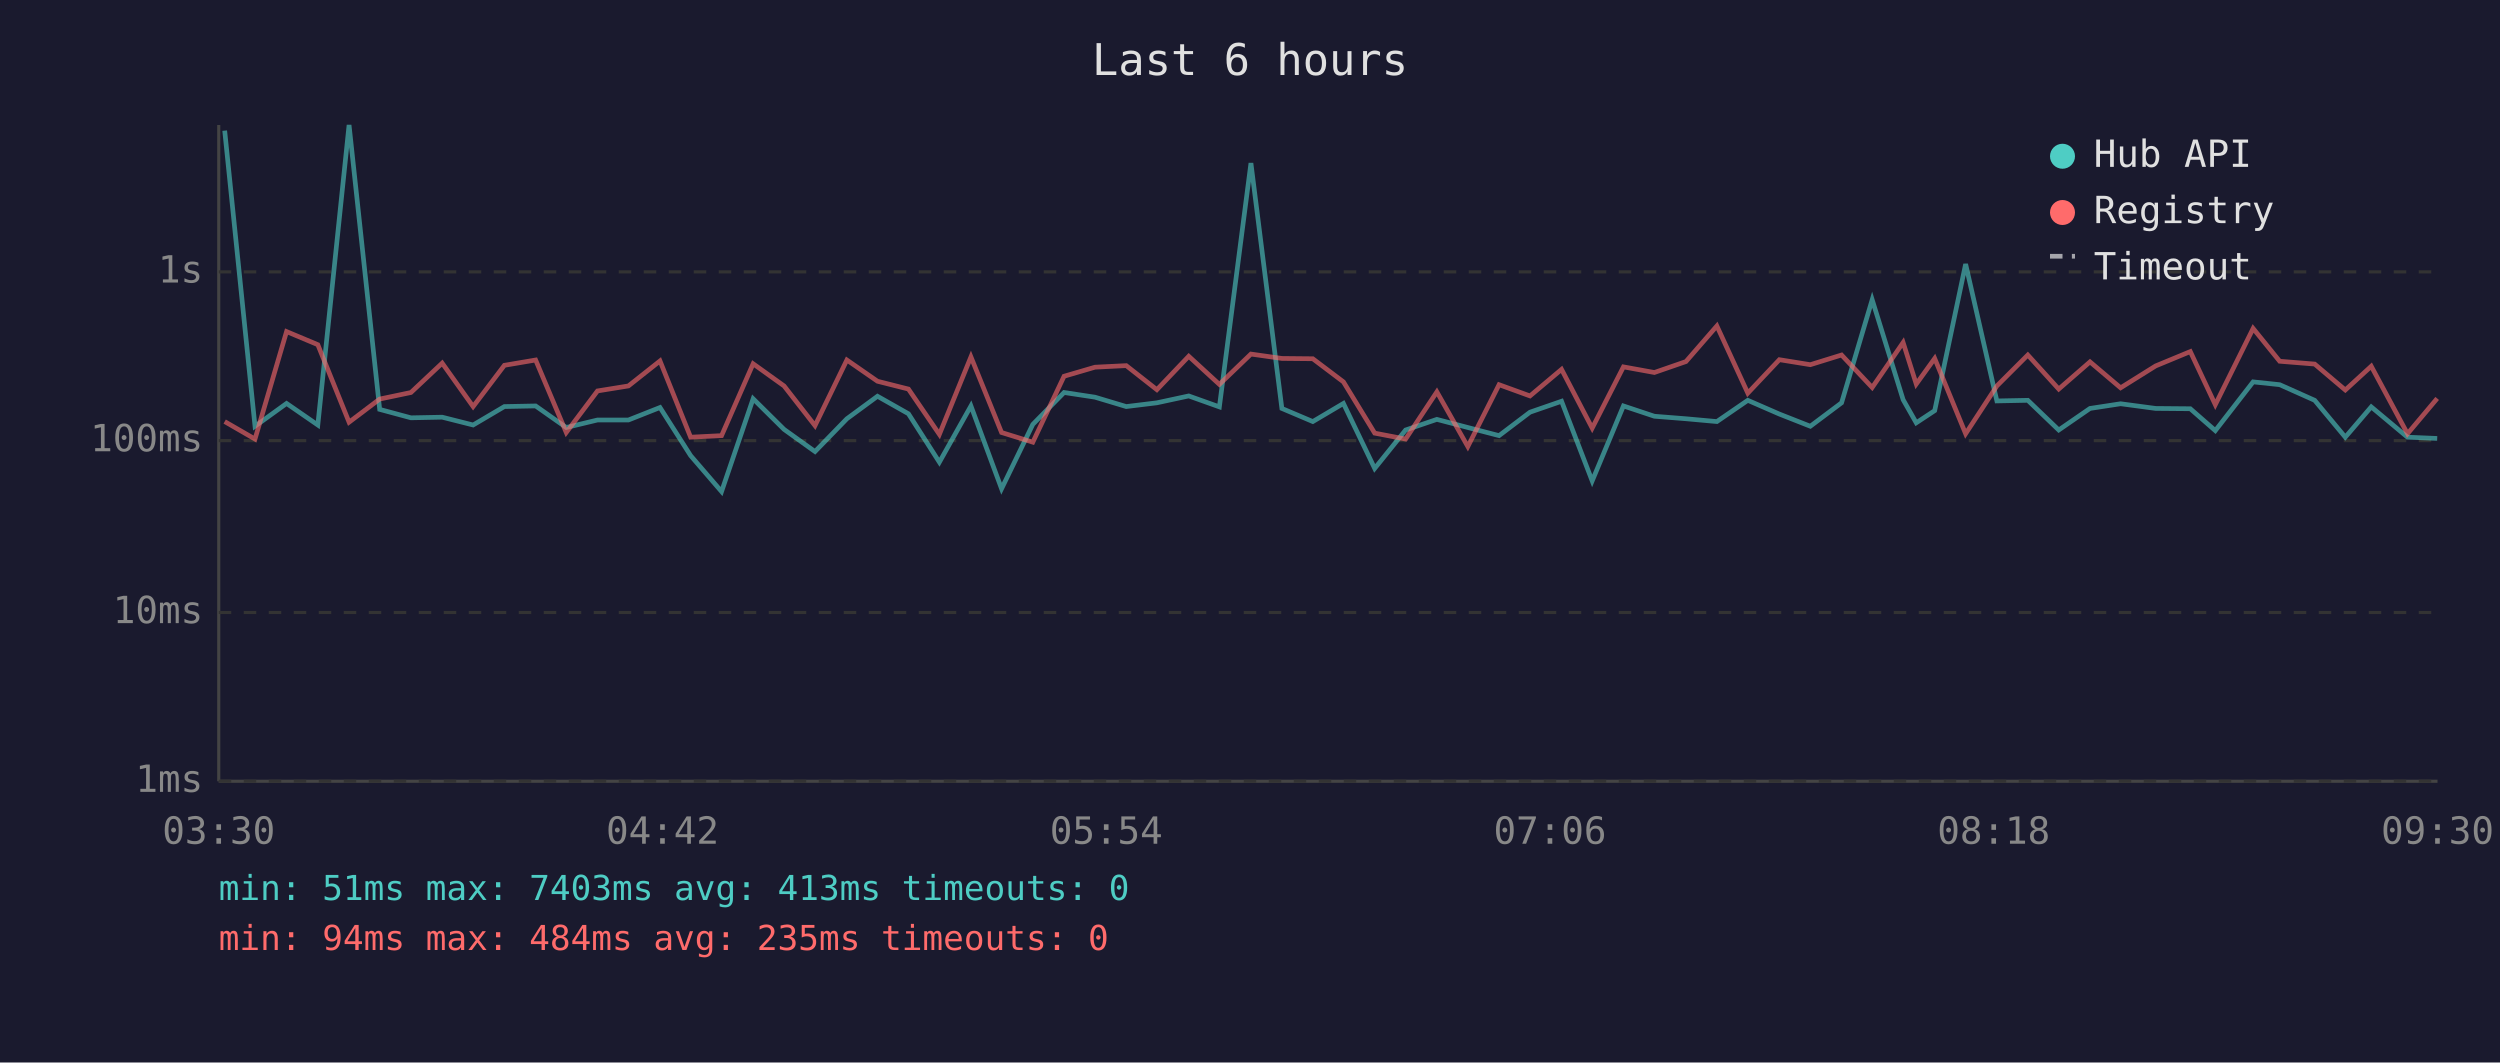
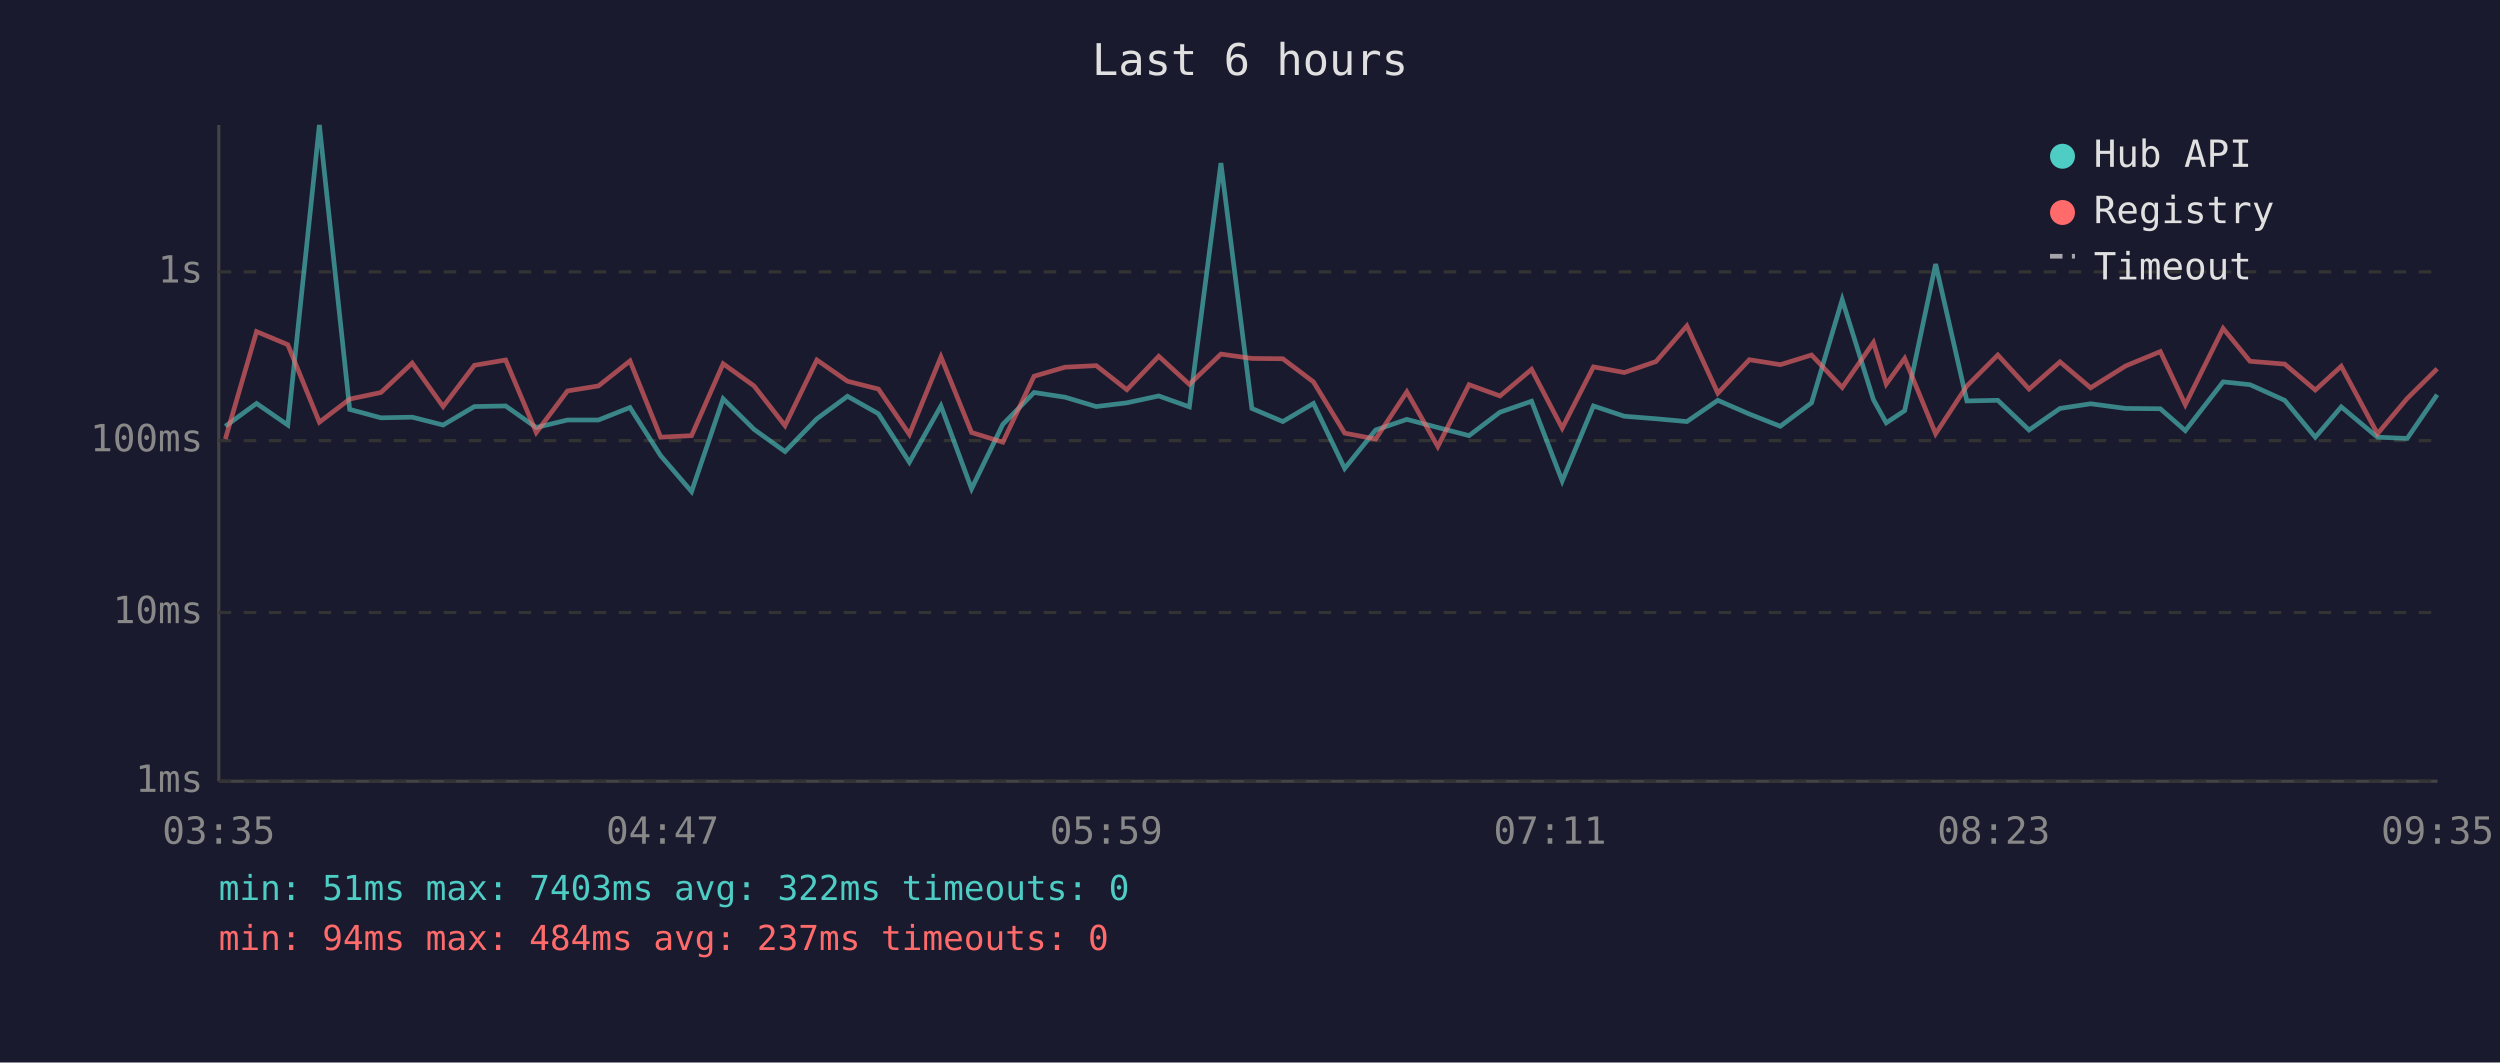
<svg xmlns="http://www.w3.org/2000/svg" viewBox="0 0 800 340" font-family="monospace" font-size="12">
  <rect width="800" height="340" fill="#1a1a2e" />
  <text x="400" y="24" fill="#e0e0e0" font-size="14" text-anchor="middle">Last 6 hours</text>
  <line x1="70" y1="40" x2="70" y2="250" stroke="#444" stroke-width="1" />
  <line x1="70" y1="250" x2="780" y2="250" stroke="#444" stroke-width="1" />
  <line x1="70" y1="250" x2="780" y2="250" stroke="#333" stroke-width="1" stroke-dasharray="4" />
  <text x="65" y="250" fill="#888" text-anchor="end" dominant-baseline="middle">1ms</text>
  <line x1="70" y1="196" x2="780" y2="196" stroke="#333" stroke-width="1" stroke-dasharray="4" />
  <text x="65" y="196" fill="#888" text-anchor="end" dominant-baseline="middle">10ms</text>
  <line x1="70" y1="141" x2="780" y2="141" stroke="#333" stroke-width="1" stroke-dasharray="4" />
  <text x="65" y="141" fill="#888" text-anchor="end" dominant-baseline="middle">100ms</text>
  <line x1="70" y1="87" x2="780" y2="87" stroke="#333" stroke-width="1" stroke-dasharray="4" />
  <text x="65" y="87" fill="#888" text-anchor="end" dominant-baseline="middle">1s</text>
-   <text x="70" y="270" fill="#888" text-anchor="middle">03:30</text>
-   <text x="212" y="270" fill="#888" text-anchor="middle">04:42</text>
-   <text x="354" y="270" fill="#888" text-anchor="middle">05:54</text>
-   <text x="496" y="270" fill="#888" text-anchor="middle">07:06</text>
-   <text x="638" y="270" fill="#888" text-anchor="middle">08:18</text>
-   <text x="780" y="270" fill="#888" text-anchor="middle">09:30</text>
-   <polyline points="71.9,41.8 81.6,136.4 91.7,129.1 101.7,136.0 111.7,40.0 121.5,131.0 131.5,133.7 141.5,133.5 151.4,136.0 161.4,130.1 171.4,129.9 181.2,136.8 191.2,134.4 201.1,134.4 211.2,130.4 221.0,145.8 230.9,157.3 241.0,127.6 250.9,137.4 260.8,144.5 271.0,134.0 280.8,126.8 290.7,132.4 300.6,147.9 310.7,129.9 320.5,156.4 330.5,135.8 340.5,125.6 350.4,127.1 360.4,130.1 370.2,128.9 380.4,126.7 390.2,130.2 400.3,52.2 410.2,130.7 420.1,134.9 429.9,129.1 439.9,149.9 449.8,137.6 459.8,134.2 469.7,136.8 479.7,139.4 489.6,131.9 499.7,128.4 509.5,153.9 519.5,129.9 529.4,133.2 539.5,134.0 549.4,134.9 559.3,128.1 569.4,132.5 579.3,136.4 589.3,128.9 599.1,95.9 609.0,127.9 613.2,135.3 619.1,131.4 629.0,84.5 639.0,128.3 648.9,128.1 658.8,137.6 668.8,130.7 678.6,129.2 689.8,130.7 700.9,130.8 708.9,137.8 721.0,122.2 729.5,123.1 740.7,128.1 750.5,139.9 758.8,130.2 770.4,139.9 779.9,140.3" fill="none" stroke="#4ecdc4" stroke-width="1.5" opacity="0.6" />
-   <polyline points="71.9,134.9 81.6,140.5 91.7,106.1 101.7,110.3 111.7,135.1 121.5,127.7 131.5,125.6 141.5,116.2 151.4,130.1 161.4,116.9 171.4,115.2 181.2,138.4 191.2,125.1 201.1,123.5 211.2,115.5 221.0,139.9 230.9,139.4 241.0,116.4 250.9,123.5 260.8,136.2 271.0,115.2 280.8,122.0 290.7,124.5 300.6,139.0 310.7,114.2 320.5,138.4 330.5,141.5 340.5,120.4 350.4,117.5 360.4,117.0 370.2,124.7 380.4,114.0 390.2,123.0 400.3,113.3 410.2,114.7 420.1,114.8 429.9,122.2 439.9,138.6 449.8,140.5 459.8,125.4 469.7,142.9 479.7,123.1 489.6,126.7 499.7,118.2 509.5,137.0 519.5,117.4 529.4,119.2 539.5,115.7 549.4,104.3 559.3,125.8 569.4,115.1 579.3,116.7 589.3,113.6 599.1,124.0 609.0,109.6 613.2,122.9 619.1,114.7 629.0,138.8 639.0,123.5 648.9,113.6 658.8,124.5 668.8,115.8 678.6,124.1 689.8,117.1 700.9,112.5 708.9,129.5 721.0,105.1 729.5,115.6 740.7,116.5 750.5,124.8 758.8,117.2 770.4,138.8 779.9,127.5" fill="none" stroke="#ff6b6b" stroke-width="1.5" opacity="0.6" />
+   <text x="70" y="270" fill="#888" text-anchor="middle">03:35</text>
+   <text x="212" y="270" fill="#888" text-anchor="middle">04:47</text>
+   <text x="354" y="270" fill="#888" text-anchor="middle">05:59</text>
+   <text x="496" y="270" fill="#888" text-anchor="middle">07:11</text>
+   <text x="638" y="270" fill="#888" text-anchor="middle">08:23</text>
+   <text x="780" y="270" fill="#888" text-anchor="middle">09:35</text>
+   <polyline points="72.1,136.4 82.1,129.1 92.1,136.0 102.2,40.0 111.9,131.0 121.9,133.7 131.9,133.5 141.8,136.0 151.8,130.1 161.8,129.9 171.6,136.8 181.6,134.4 191.5,134.4 201.6,130.4 211.4,145.8 221.3,157.3 231.4,127.6 241.3,137.4 251.2,144.5 261.4,134.0 271.2,126.8 281.1,132.4 291.0,147.9 301.1,129.9 310.9,156.4 320.9,135.8 330.9,125.6 340.8,127.1 350.8,130.1 360.6,128.9 370.8,126.7 380.6,130.2 390.7,52.2 400.6,130.7 410.5,134.9 420.3,129.1 430.3,149.9 440.2,137.6 450.2,134.2 460.1,136.8 470.1,139.4 480.0,131.9 490.1,128.4 499.9,153.9 509.9,129.9 519.8,133.2 529.9,134.0 539.8,134.9 549.7,128.1 559.8,132.5 569.7,136.4 579.7,128.9 589.5,95.9 599.5,127.9 603.6,135.3 609.5,131.4 619.4,84.5 629.4,128.3 639.3,128.1 649.3,137.6 659.2,130.7 669.0,129.2 680.2,130.7 691.3,130.8 699.3,137.8 711.4,122.2 720.0,123.1 731.1,128.1 740.9,139.9 749.2,130.2 760.8,139.9 770.3,140.3 779.9,126.3" fill="none" stroke="#4ecdc4" stroke-width="1.5" opacity="0.6" />
+   <polyline points="72.1,140.5 82.1,106.1 92.1,110.3 102.2,135.1 111.9,127.7 121.9,125.6 131.9,116.2 141.8,130.1 151.8,116.9 161.8,115.2 171.6,138.4 181.6,125.1 191.5,123.5 201.6,115.5 211.4,139.9 221.3,139.4 231.4,116.4 241.3,123.5 251.2,136.2 261.4,115.2 271.2,122.0 281.1,124.5 291.0,139.0 301.1,114.2 310.9,138.4 320.9,141.5 330.9,120.4 340.8,117.5 350.8,117.0 360.6,124.7 370.8,114.0 380.6,123.0 390.7,113.3 400.6,114.7 410.5,114.8 420.3,122.2 430.3,138.6 440.2,140.5 450.2,125.4 460.1,142.9 470.1,123.1 480.0,126.7 490.1,118.2 499.9,137.0 509.9,117.4 519.8,119.2 529.9,115.7 539.8,104.3 549.7,125.8 559.8,115.1 569.7,116.7 579.7,113.6 589.5,124.0 599.5,109.6 603.6,122.9 609.5,114.7 619.4,138.8 629.4,123.5 639.3,113.6 649.3,124.5 659.2,115.8 669.0,124.1 680.2,117.1 691.3,112.5 699.3,129.5 711.4,105.1 720.0,115.6 731.1,116.5 740.9,124.8 749.2,117.2 760.8,138.8 770.3,127.5 779.9,118.0" fill="none" stroke="#ff6b6b" stroke-width="1.5" opacity="0.6" />
  <circle cx="660" cy="50" r="4" fill="#4ecdc4" />
  <text x="670" y="50" fill="#e0e0e0" dominant-baseline="middle">Hub API</text>
  <circle cx="660" cy="68" r="4" fill="#ff6b6b" />
  <text x="670" y="68" fill="#e0e0e0" dominant-baseline="middle">Registry</text>
  <line x1="656" y1="82" x2="664" y2="82" stroke="#e0e0e0" stroke-width="1.5" stroke-dasharray="4,3" opacity="0.7" />
  <text x="670" y="86" fill="#e0e0e0" dominant-baseline="middle">Timeout</text>
-   <text x="70" y="288" fill="#4ecdc4" font-size="11">min: 51ms  max: 7403ms  avg: 413ms  timeouts: 0</text>
-   <text x="70" y="304" fill="#ff6b6b" font-size="11">min: 94ms  max: 484ms  avg: 235ms  timeouts: 0</text>
+   <text x="70" y="288" fill="#4ecdc4" font-size="11">min: 51ms  max: 7403ms  avg: 322ms  timeouts: 0</text>
+   <text x="70" y="304" fill="#ff6b6b" font-size="11">min: 94ms  max: 484ms  avg: 237ms  timeouts: 0</text>
</svg>
